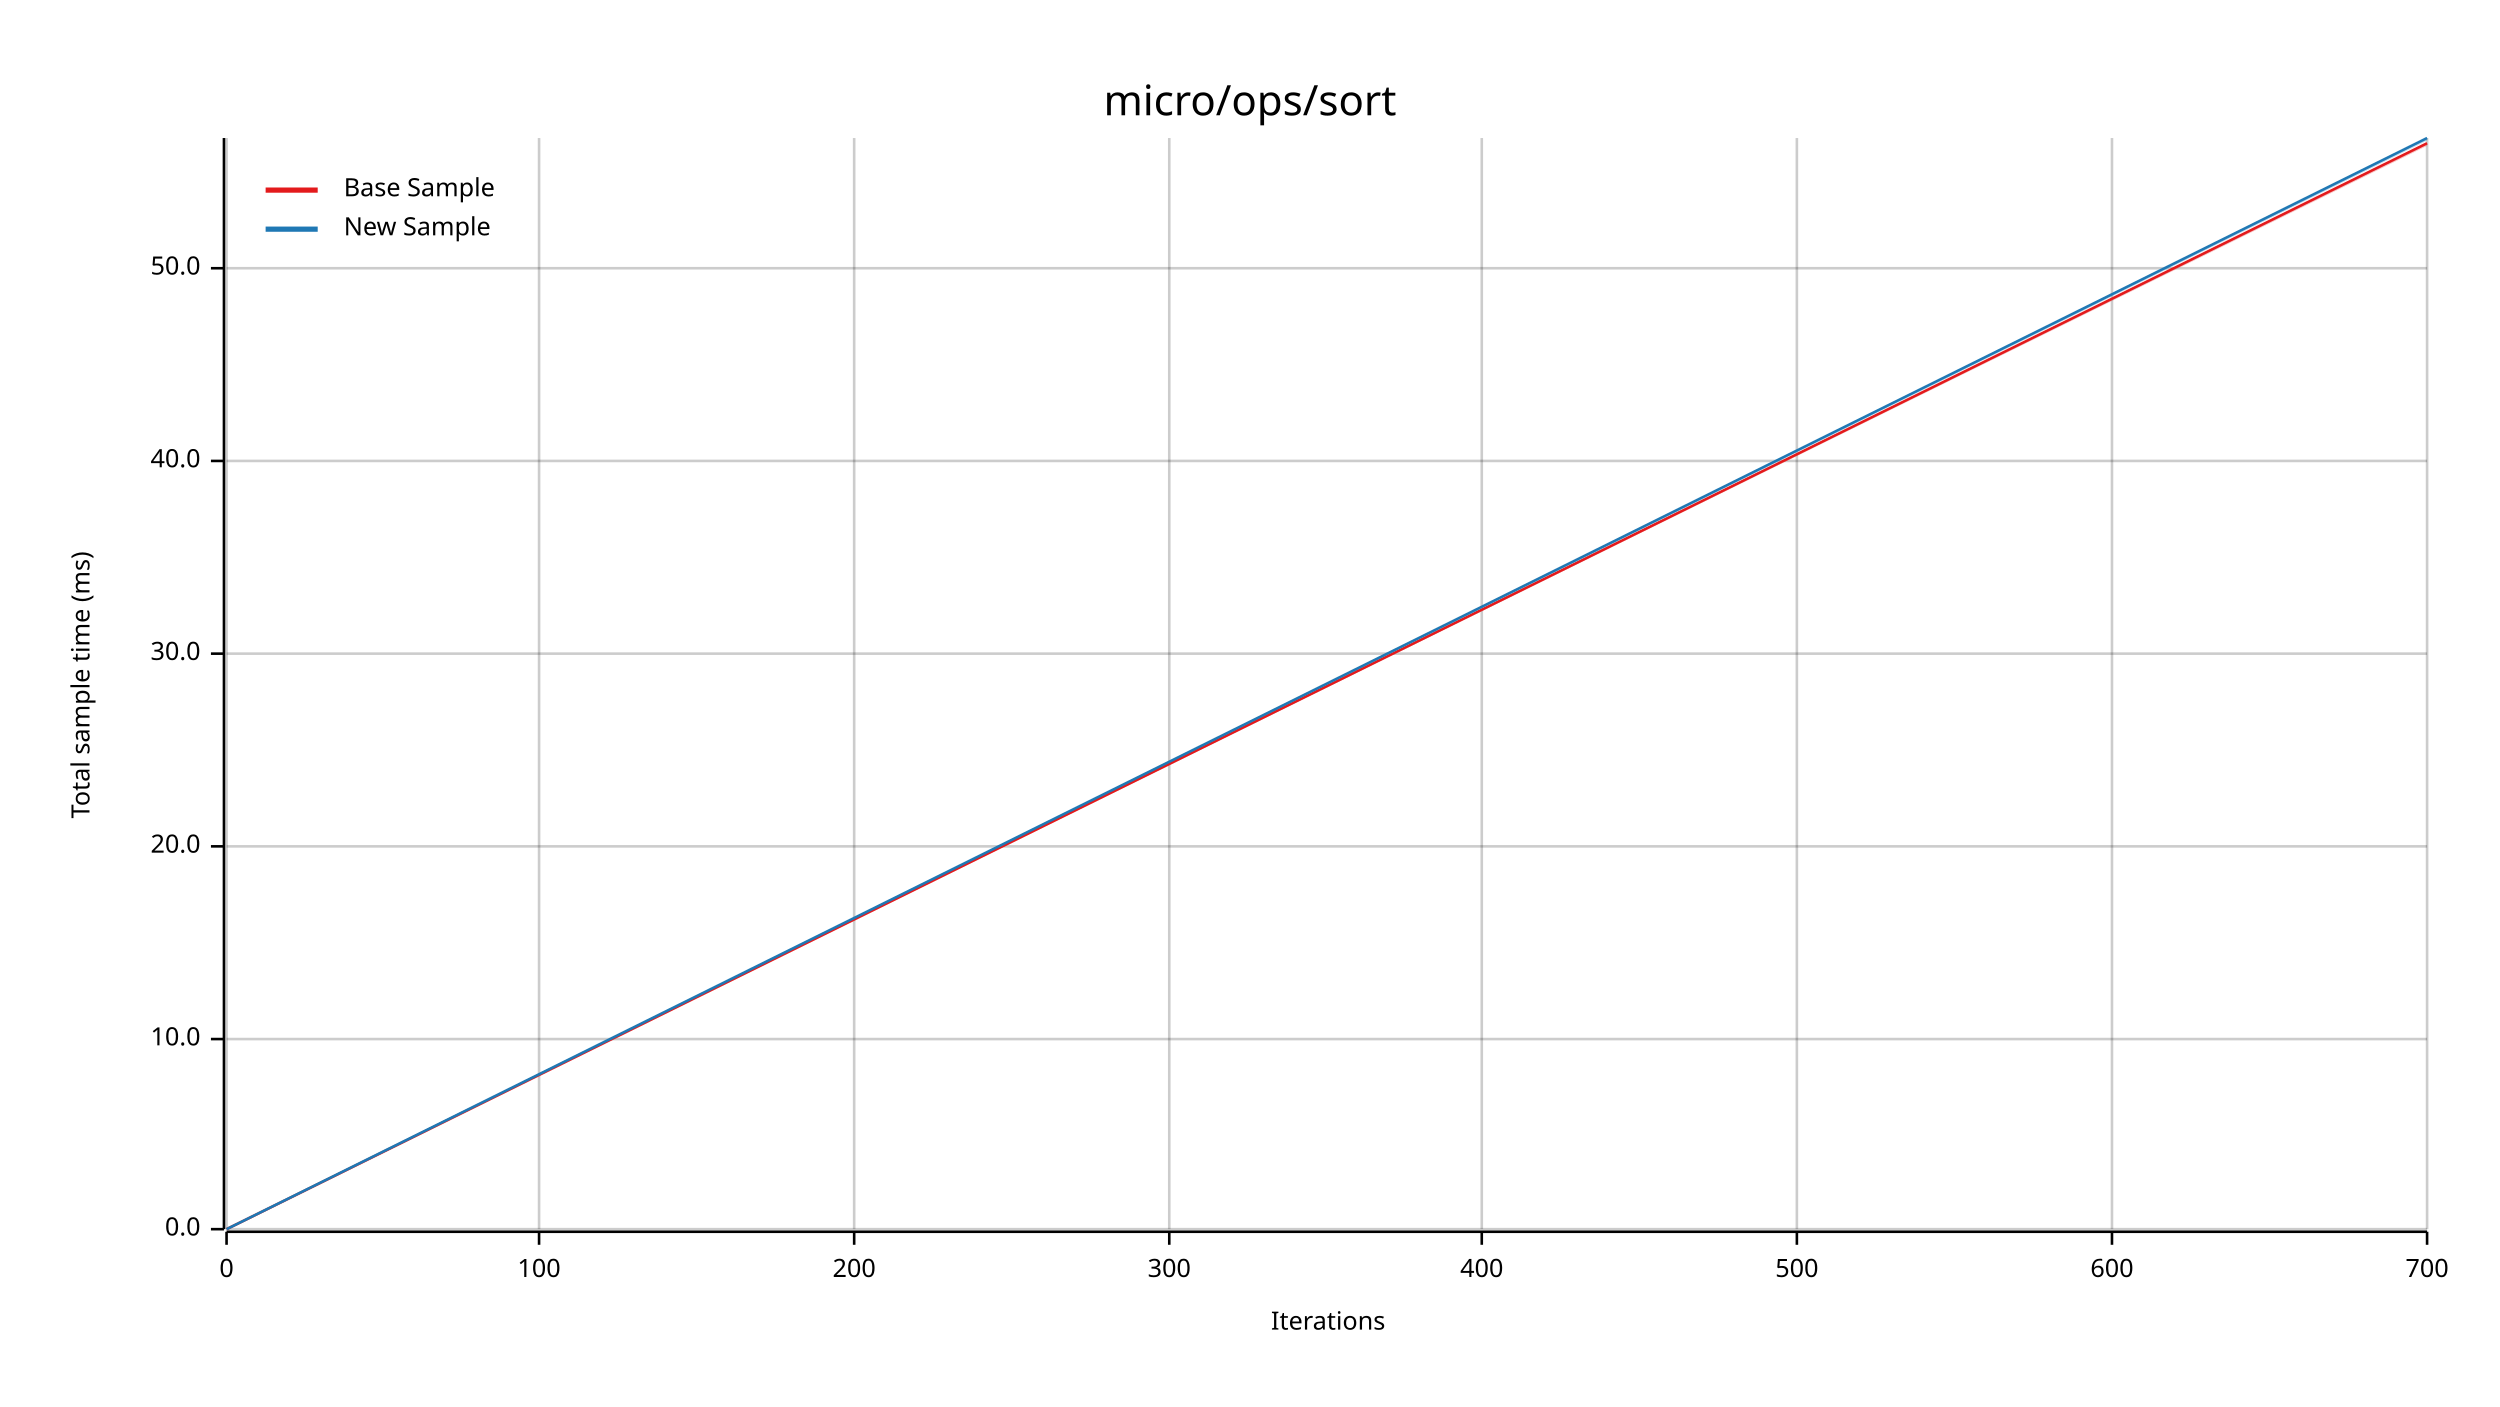
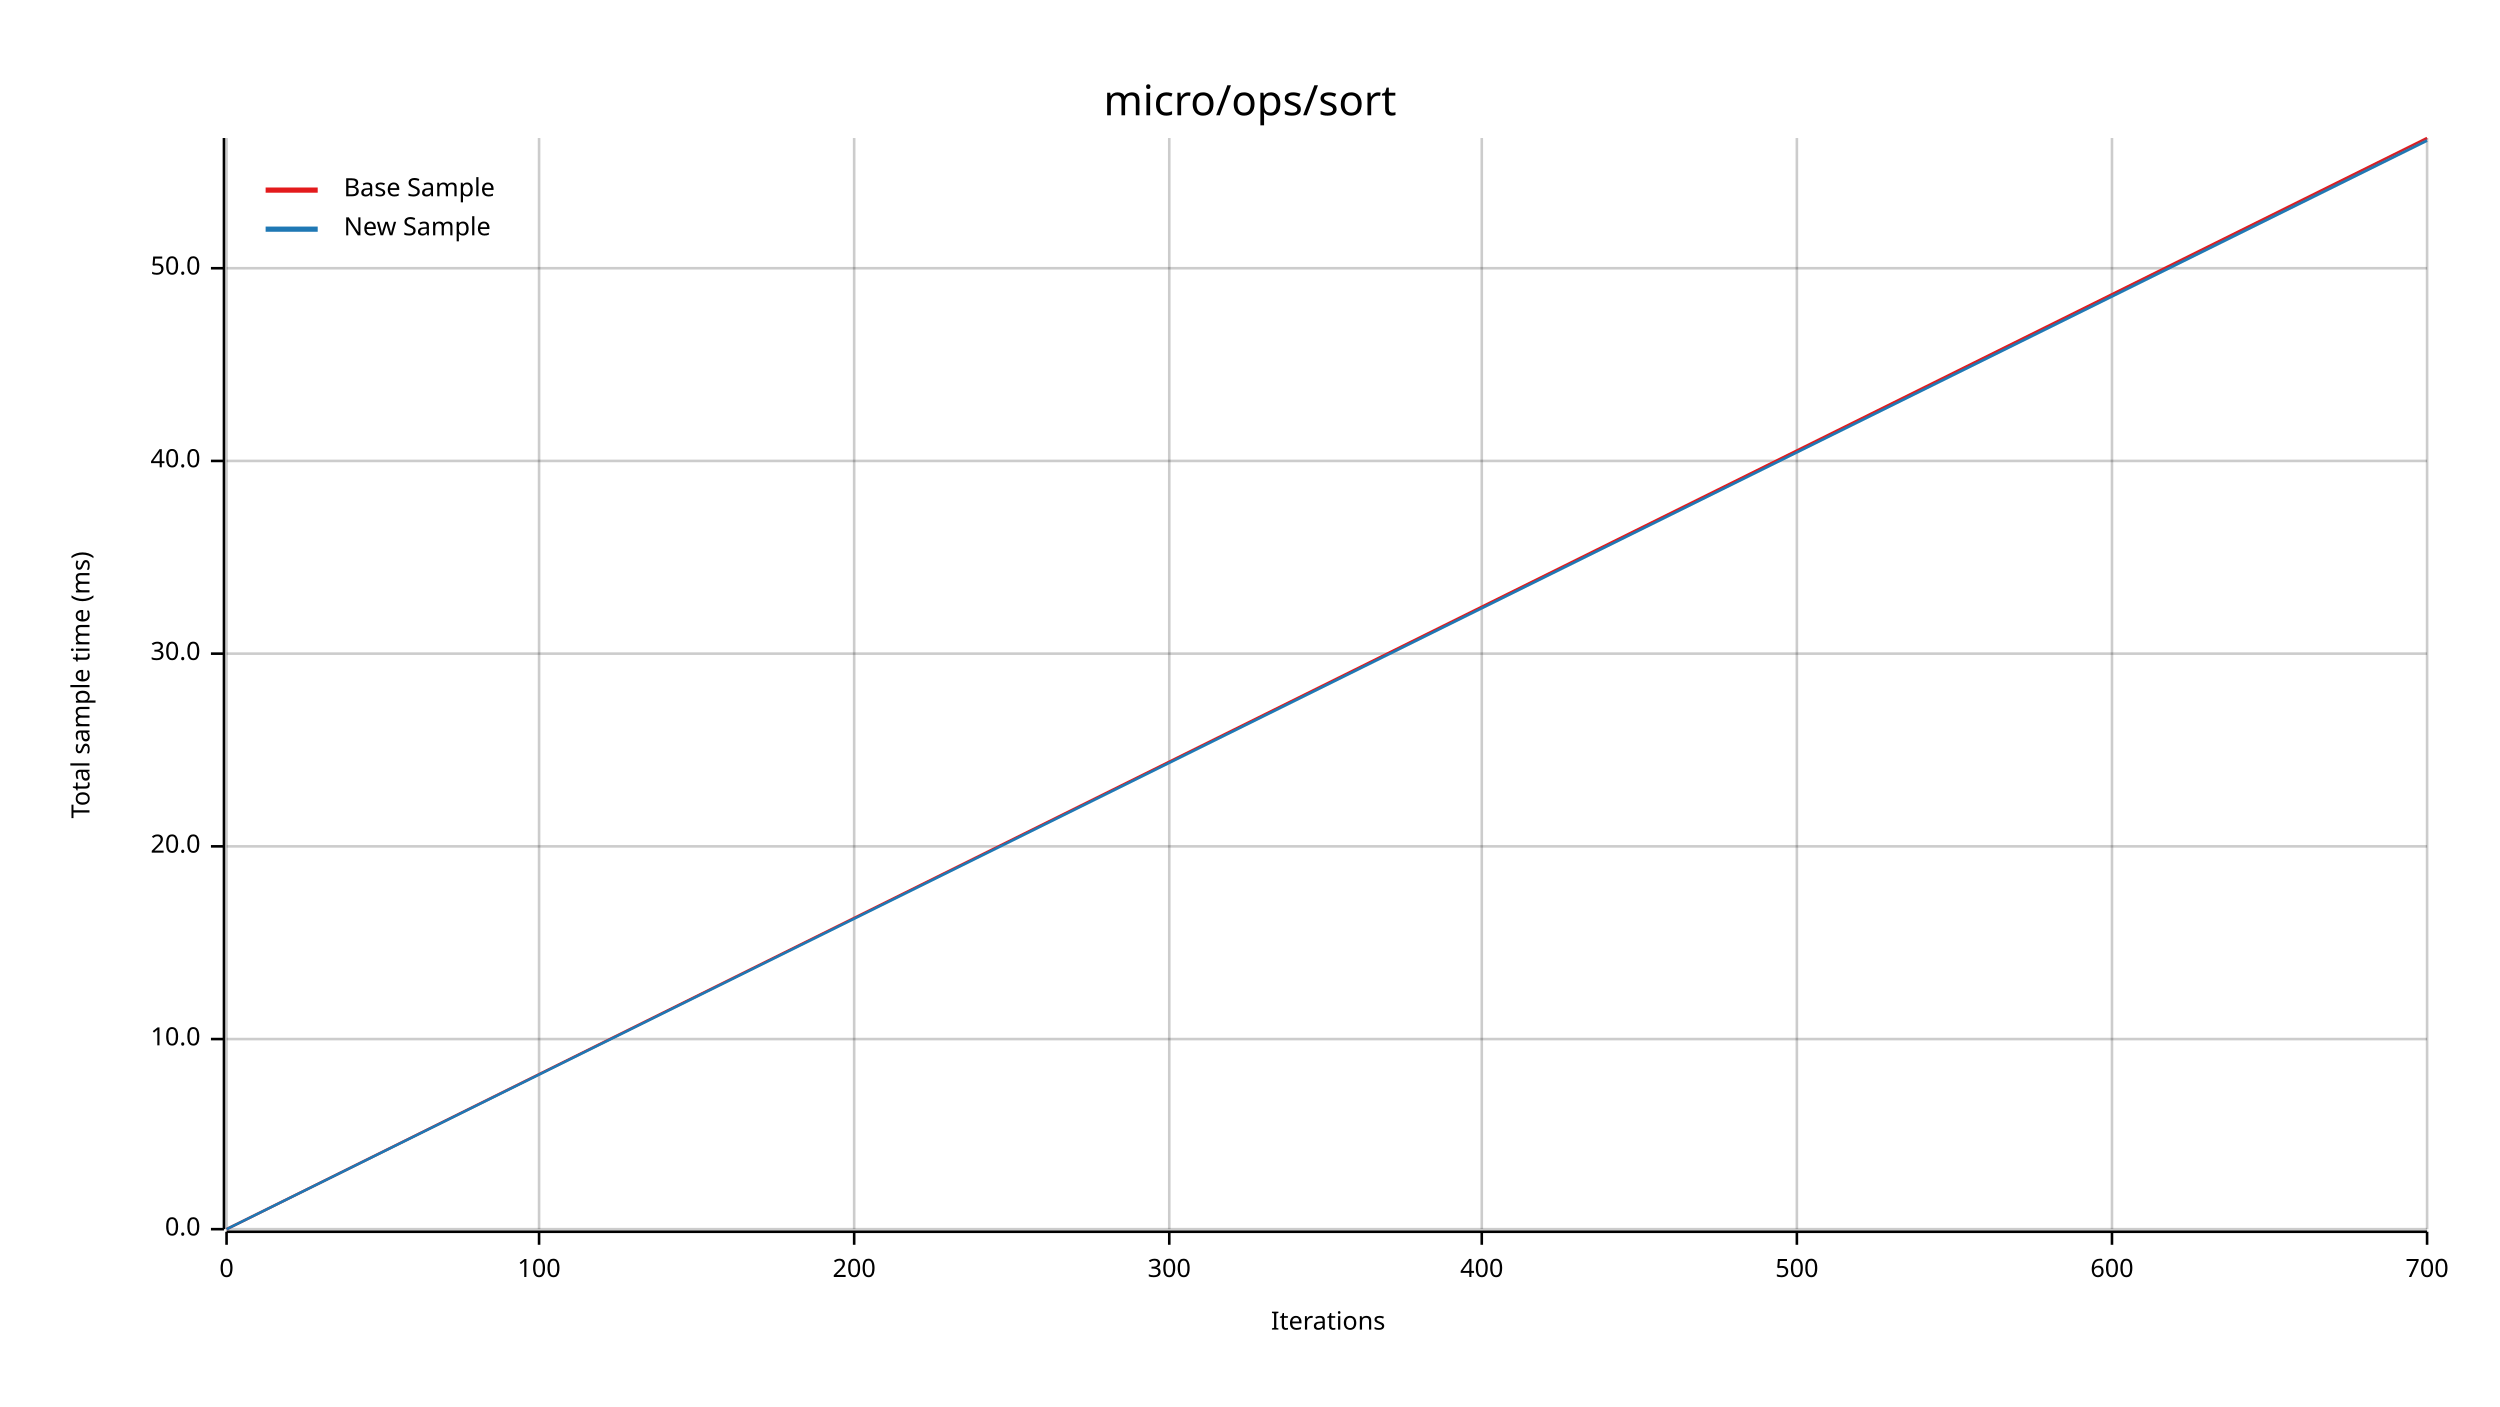
<svg xmlns="http://www.w3.org/2000/svg" width="960" height="540" viewBox="0 0 960 540">
  <text x="480" y="32" dy="0.76em" text-anchor="middle" font-family="sans-serif" font-size="16.129" opacity="1" fill="#000000">
micro/ops/sort
</text>
  <text x="27" y="263" dy="0.76em" text-anchor="middle" font-family="sans-serif" font-size="9.677" opacity="1" fill="#000000" transform="rotate(270, 27, 263)">
Total sample time (ms)
</text>
  <text x="510" y="513" dy="-0.5ex" text-anchor="middle" font-family="sans-serif" font-size="9.677" opacity="1" fill="#000000">
Iterations
</text>
  <line opacity="0.2" stroke="#000000" stroke-width="1" x1="87" y1="472" x2="87" y2="53" />
  <line opacity="0.2" stroke="#000000" stroke-width="1" x1="207" y1="472" x2="207" y2="53" />
  <line opacity="0.2" stroke="#000000" stroke-width="1" x1="328" y1="472" x2="328" y2="53" />
  <line opacity="0.2" stroke="#000000" stroke-width="1" x1="449" y1="472" x2="449" y2="53" />
  <line opacity="0.2" stroke="#000000" stroke-width="1" x1="569" y1="472" x2="569" y2="53" />
  <line opacity="0.2" stroke="#000000" stroke-width="1" x1="690" y1="472" x2="690" y2="53" />
  <line opacity="0.2" stroke="#000000" stroke-width="1" x1="811" y1="472" x2="811" y2="53" />
  <line opacity="0.2" stroke="#000000" stroke-width="1" x1="932" y1="472" x2="932" y2="53" />
  <line opacity="0.2" stroke="#000000" stroke-width="1" x1="87" y1="472" x2="932" y2="472" />
  <line opacity="0.2" stroke="#000000" stroke-width="1" x1="87" y1="399" x2="932" y2="399" />
  <line opacity="0.2" stroke="#000000" stroke-width="1" x1="87" y1="325" x2="932" y2="325" />
  <line opacity="0.2" stroke="#000000" stroke-width="1" x1="87" y1="251" x2="932" y2="251" />
  <line opacity="0.2" stroke="#000000" stroke-width="1" x1="87" y1="177" x2="932" y2="177" />
  <line opacity="0.2" stroke="#000000" stroke-width="1" x1="87" y1="103" x2="932" y2="103" />
  <polyline fill="none" opacity="1" stroke="#000000" stroke-width="1" points="86,53 86,472 " />
  <text x="77" y="472" dy="0.5ex" text-anchor="end" font-family="sans-serif" font-size="9.677" opacity="1" fill="#000000">
0.0
</text>
  <polyline fill="none" opacity="1" stroke="#000000" stroke-width="1" points="81,472 86,472 " />
  <text x="77" y="399" dy="0.5ex" text-anchor="end" font-family="sans-serif" font-size="9.677" opacity="1" fill="#000000">
10.0
</text>
  <polyline fill="none" opacity="1" stroke="#000000" stroke-width="1" points="81,399 86,399 " />
  <text x="77" y="325" dy="0.5ex" text-anchor="end" font-family="sans-serif" font-size="9.677" opacity="1" fill="#000000">
20.0
</text>
  <polyline fill="none" opacity="1" stroke="#000000" stroke-width="1" points="81,325 86,325 " />
  <text x="77" y="251" dy="0.5ex" text-anchor="end" font-family="sans-serif" font-size="9.677" opacity="1" fill="#000000">
30.0
</text>
  <polyline fill="none" opacity="1" stroke="#000000" stroke-width="1" points="81,251 86,251 " />
  <text x="77" y="177" dy="0.5ex" text-anchor="end" font-family="sans-serif" font-size="9.677" opacity="1" fill="#000000">
40.0
</text>
  <polyline fill="none" opacity="1" stroke="#000000" stroke-width="1" points="81,177 86,177 " />
  <text x="77" y="103" dy="0.5ex" text-anchor="end" font-family="sans-serif" font-size="9.677" opacity="1" fill="#000000">
50.0
</text>
  <polyline fill="none" opacity="1" stroke="#000000" stroke-width="1" points="81,103 86,103 " />
  <polyline fill="none" opacity="1" stroke="#000000" stroke-width="1" points="87,473 932,473 " />
  <text x="87" y="483" dy="0.76em" text-anchor="middle" font-family="sans-serif" font-size="9.677" opacity="1" fill="#000000">
0
</text>
  <polyline fill="none" opacity="1" stroke="#000000" stroke-width="1" points="87,473 87,478 " />
  <text x="207" y="483" dy="0.76em" text-anchor="middle" font-family="sans-serif" font-size="9.677" opacity="1" fill="#000000">
100
</text>
  <polyline fill="none" opacity="1" stroke="#000000" stroke-width="1" points="207,473 207,478 " />
  <text x="328" y="483" dy="0.76em" text-anchor="middle" font-family="sans-serif" font-size="9.677" opacity="1" fill="#000000">
200
</text>
  <polyline fill="none" opacity="1" stroke="#000000" stroke-width="1" points="328,473 328,478 " />
  <text x="449" y="483" dy="0.76em" text-anchor="middle" font-family="sans-serif" font-size="9.677" opacity="1" fill="#000000">
300
</text>
  <polyline fill="none" opacity="1" stroke="#000000" stroke-width="1" points="449,473 449,478 " />
  <text x="569" y="483" dy="0.76em" text-anchor="middle" font-family="sans-serif" font-size="9.677" opacity="1" fill="#000000">
400
</text>
  <polyline fill="none" opacity="1" stroke="#000000" stroke-width="1" points="569,473 569,478 " />
  <text x="690" y="483" dy="0.76em" text-anchor="middle" font-family="sans-serif" font-size="9.677" opacity="1" fill="#000000">
500
</text>
  <polyline fill="none" opacity="1" stroke="#000000" stroke-width="1" points="690,473 690,478 " />
  <text x="811" y="483" dy="0.76em" text-anchor="middle" font-family="sans-serif" font-size="9.677" opacity="1" fill="#000000">
600
</text>
  <polyline fill="none" opacity="1" stroke="#000000" stroke-width="1" points="811,473 811,478 " />
  <text x="932" y="483" dy="0.76em" text-anchor="middle" font-family="sans-serif" font-size="9.677" opacity="1" fill="#000000">
700
</text>
  <polyline fill="none" opacity="1" stroke="#000000" stroke-width="1" points="932,473 932,478 " />
-   <polyline fill="none" opacity="1" stroke="#E31A1C" stroke-width="1" points="87,472 932,55 " />
-   <polygon opacity="0.25" fill="#E31A1C" points="87,472 932,56 932,55 " />
-   <polyline fill="none" opacity="1" stroke="#1F78B4" stroke-width="1" points="87,472 932,53 " />
+   <polyline fill="none" opacity="1" stroke="#E31A1C" stroke-width="1" points="87,472 932,53 " />
+   <polygon opacity="0.25" fill="#E31A1C" points="87,472 932,54 932,53 " />
+   <polyline fill="none" opacity="1" stroke="#1F78B4" stroke-width="1" points="87,472 932,54 " />
  <polygon opacity="0.25" fill="#1F78B4" points="87,472 932,54 932,53 " />
  <text x="132" y="68" dy="0.76em" text-anchor="start" font-family="sans-serif" font-size="9.677" opacity="1" fill="#000000">
Base Sample
</text>
  <text x="132" y="83" dy="0.76em" text-anchor="start" font-family="sans-serif" font-size="9.677" opacity="1" fill="#000000">
New Sample
</text>
  <polyline fill="none" opacity="1" stroke="#E31A1C" stroke-width="2" points="102,73 122,73 " />
  <polyline fill="none" opacity="1" stroke="#1F78B4" stroke-width="2" points="102,88 122,88 " />
</svg>
